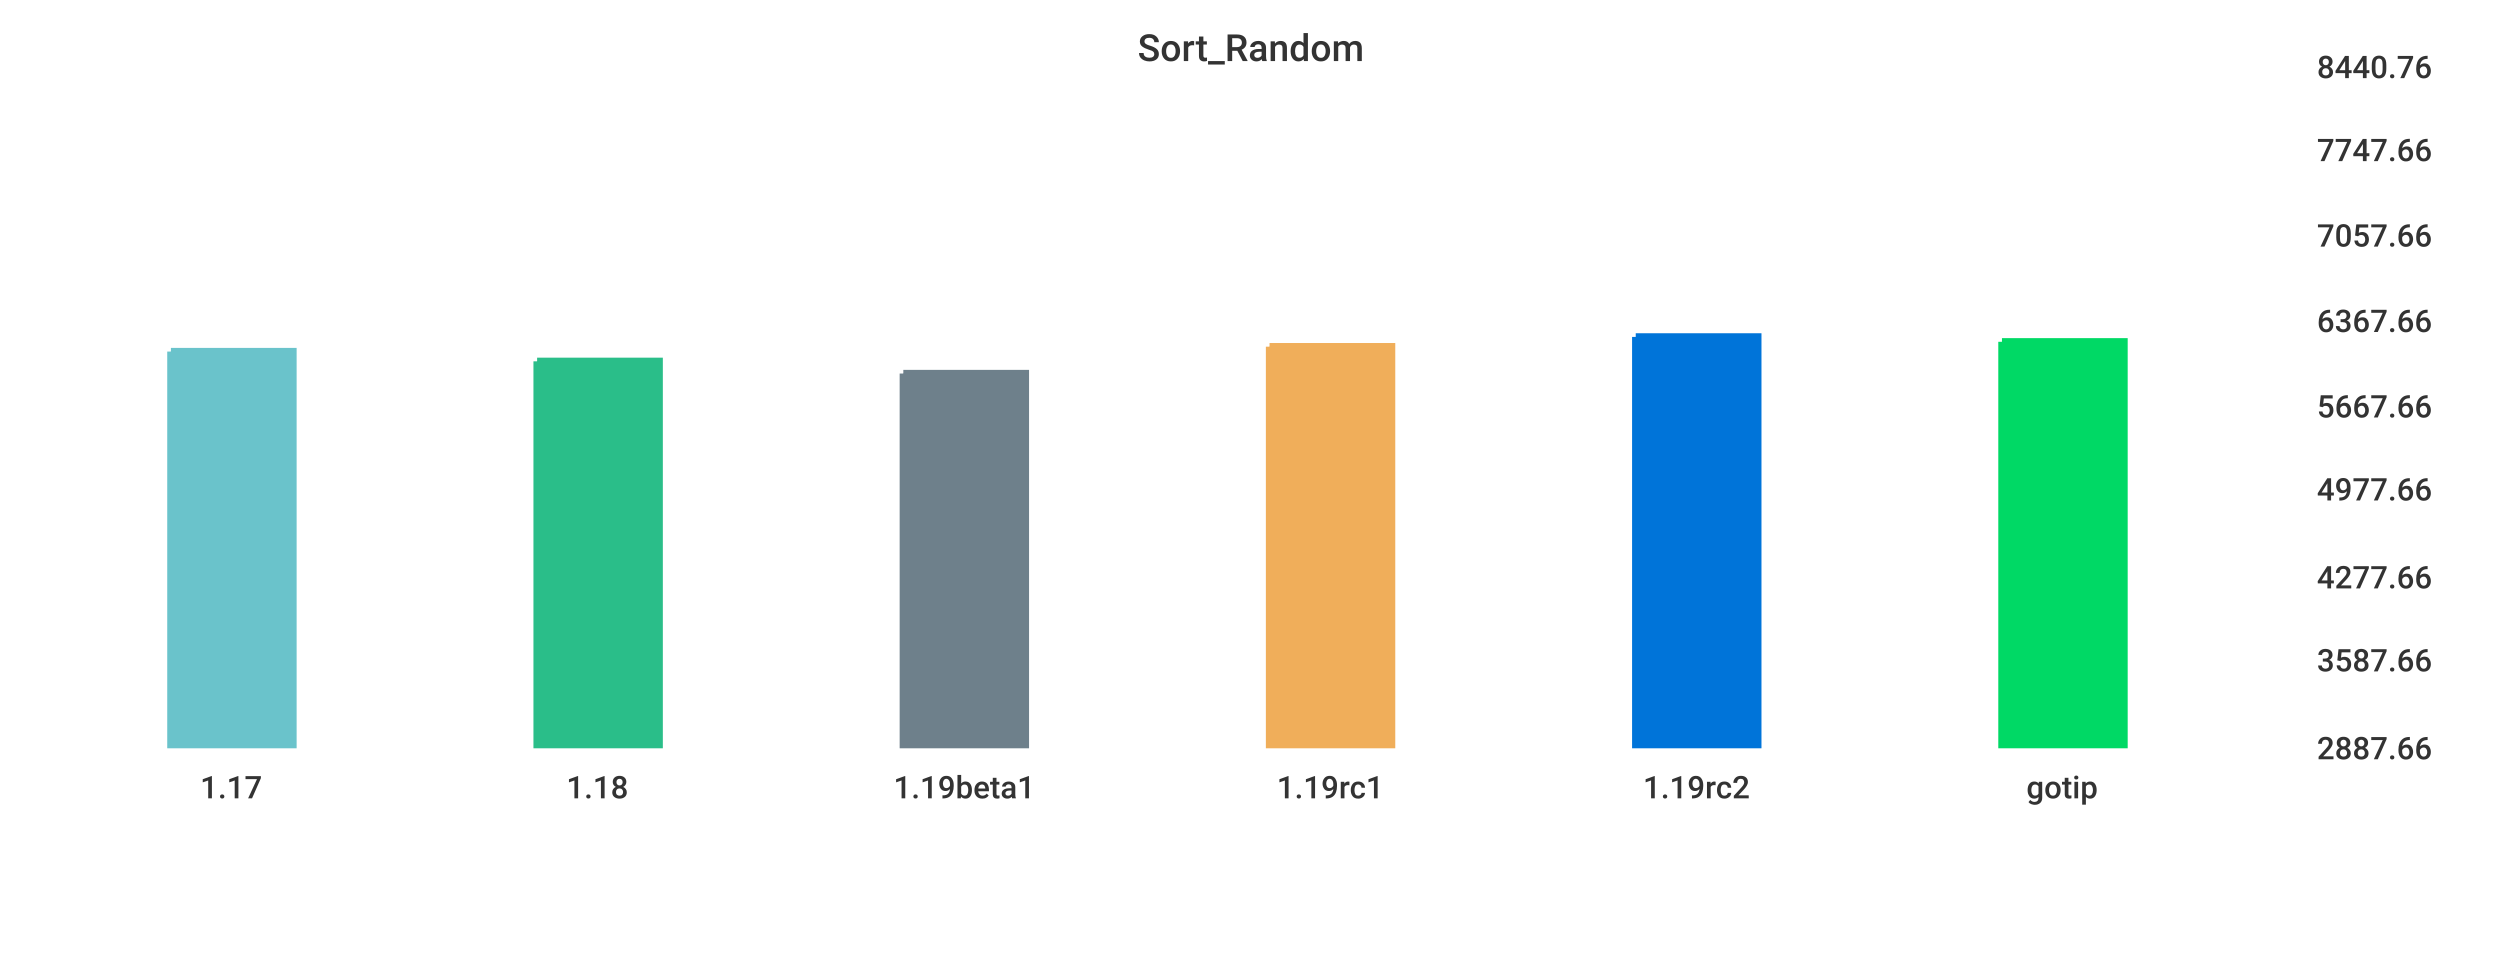
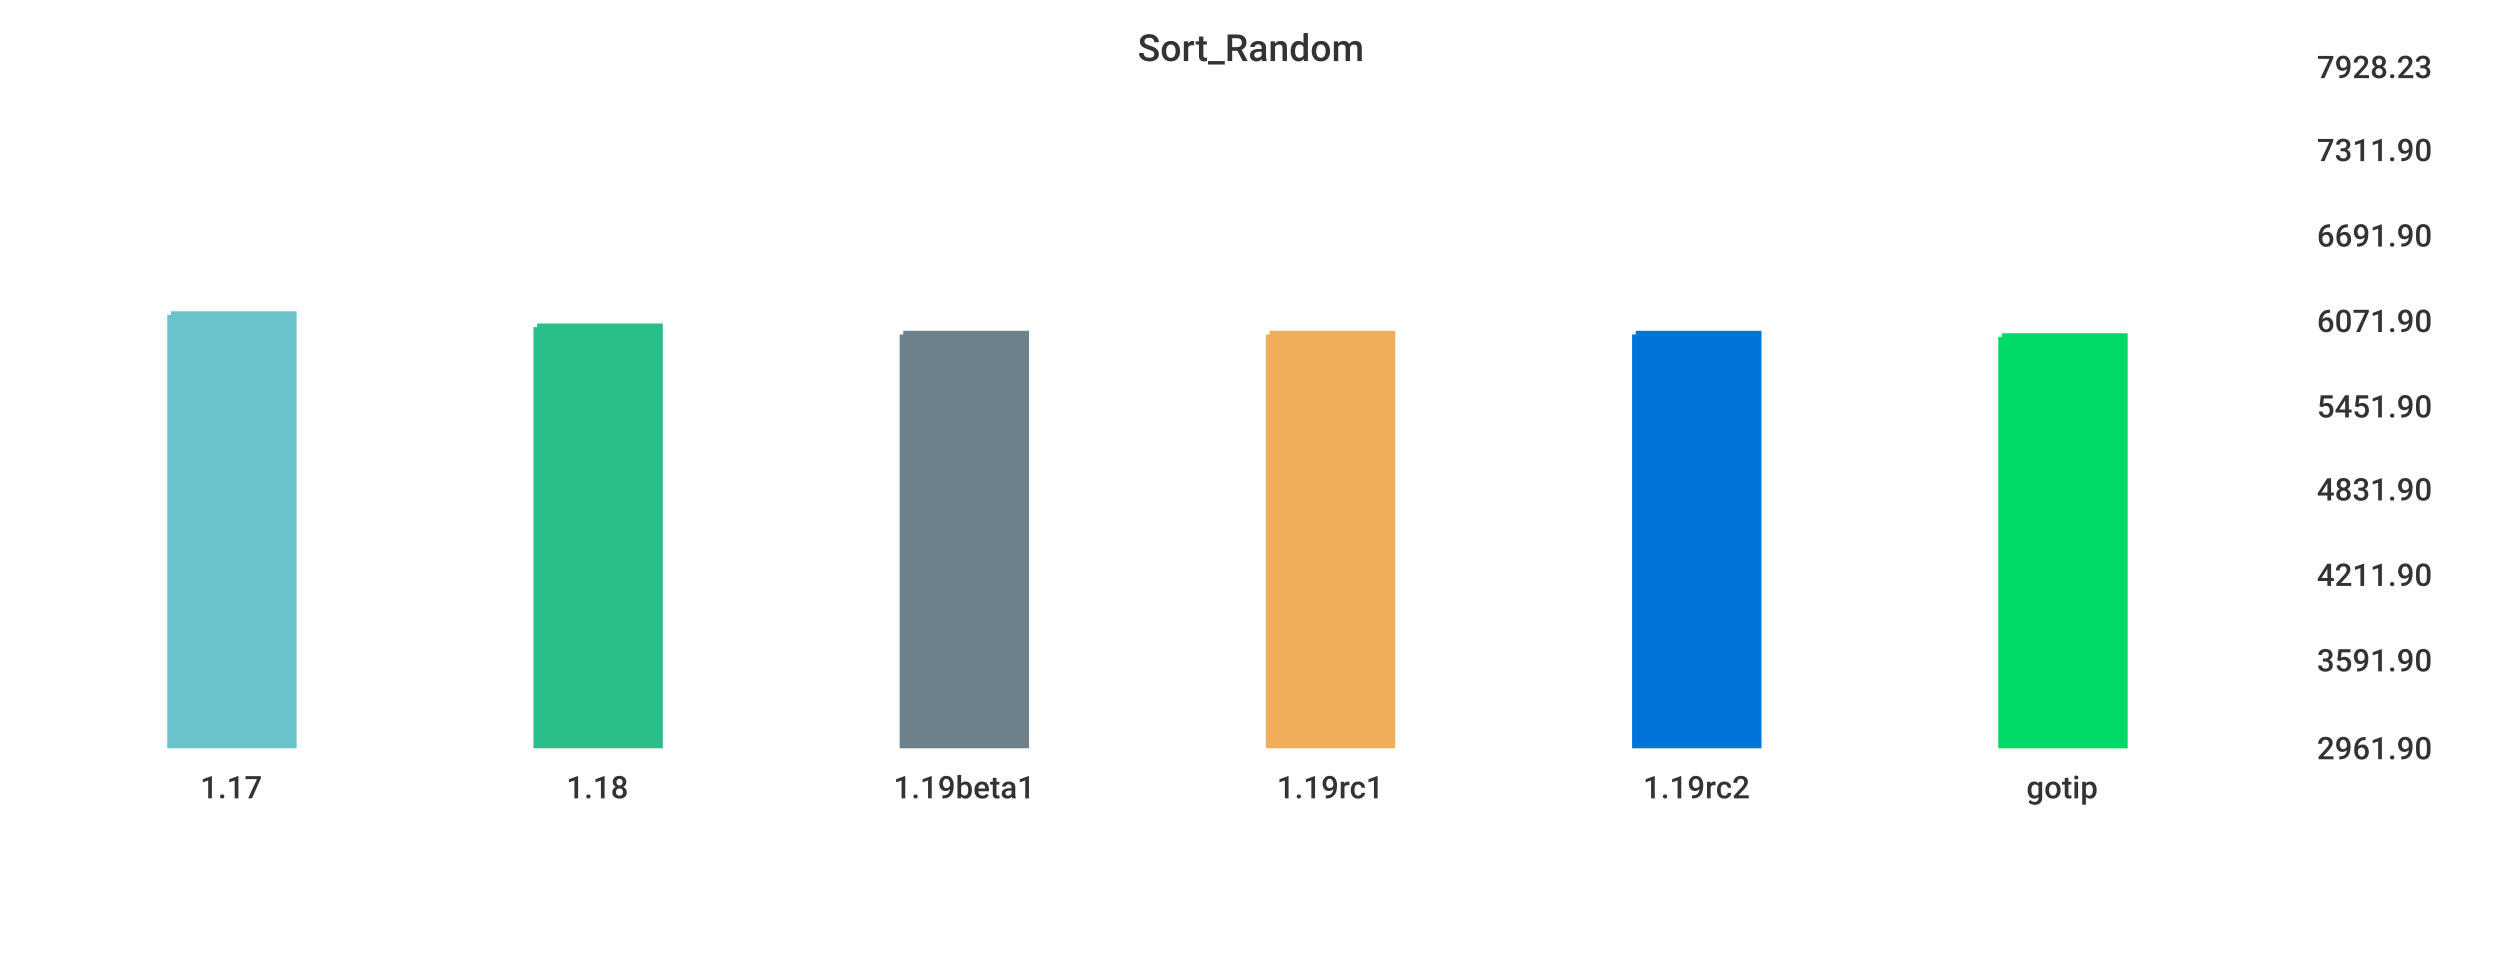
<svg xmlns="http://www.w3.org/2000/svg" width="1024" height="400">\n<path d="M 0 0 L 1024 0 L 1024 400 L 0 400 L 0 0" style="stroke-width:0;stroke:rgba(255,255,255,1.0);fill:rgba(255,255,255,1.0)" />
  <path d="M 20 26 L 934 26 L 934 305 L 20 305 L 20 26" style="stroke-width:0;stroke:rgba(255,255,255,1.0);fill:rgba(255,255,255,1.0)" />
-   <path d="M 70 144 L 120 144 L 120 305 L 70 305 L 70 144" style="stroke-width:3;stroke:rgba(106,195,203,1.0);fill:rgba(106,195,203,1.0)" />
-   <path d="M 220 148 L 270 148 L 270 305 L 220 305 L 220 148" style="stroke-width:3;stroke:rgba(42,190,137,1.0);fill:rgba(42,190,137,1.0)" />
-   <path d="M 370 153 L 420 153 L 420 305 L 370 305 L 370 153" style="stroke-width:3;stroke:rgba(110,128,139,1.0);fill:rgba(110,128,139,1.0)" />
-   <path d="M 520 142 L 570 142 L 570 305 L 520 305 L 520 142" style="stroke-width:3;stroke:rgba(240,174,90,1.0);fill:rgba(240,174,90,1.0)" />
-   <path d="M 670 138 L 720 138 L 720 305 L 670 305 L 670 138" style="stroke-width:3;stroke:rgba(0,116,217,1.0);fill:rgba(0,116,217,1.0)" />
-   <path d="M 820 140 L 870 140 L 870 305 L 820 305 L 820 140" style="stroke-width:3;stroke:rgba(0,217,101,1.0);fill:rgba(0,217,101,1.0)" />
+   <path d="M 70 129 L 120 129 L 120 305 L 70 305 L 70 129" style="stroke-width:3;stroke:rgba(106,195,203,1.0);fill:rgba(106,195,203,1.0)" />
+   <path d="M 220 134 L 270 134 L 270 305 L 220 305 L 220 134" style="stroke-width:3;stroke:rgba(42,190,137,1.0);fill:rgba(42,190,137,1.0)" />
+   <path d="M 370 137 L 420 137 L 420 305 L 370 305 L 370 137" style="stroke-width:3;stroke:rgba(110,128,139,1.0);fill:rgba(110,128,139,1.0)" />
+   <path d="M 520 137 L 570 137 L 570 305 L 520 305 L 520 137" style="stroke-width:3;stroke:rgba(240,174,90,1.0);fill:rgba(240,174,90,1.0)" />
+   <path d="M 670 137 L 720 137 L 720 305 L 670 305 L 670 137" style="stroke-width:3;stroke:rgba(0,116,217,1.0);fill:rgba(0,116,217,1.0)" />
+   <path d="M 820 138 L 870 138 L 870 305 L 820 305 L 820 138" style="stroke-width:3;stroke:rgba(0,217,101,1.0);fill:rgba(0,217,101,1.0)" />
  <path d="M 20 305 L 934 305" style="stroke-width:0;stroke:rgba(51,51,51,1.0);fill:none" />
  <path d="M 20 305 L 20 310" style="stroke-width:0;stroke:rgba(51,51,51,1.0);fill:none" />
  <text x="82" y="327" style="stroke-width:0;stroke:none;fill:rgba(51,51,51,1.0);font-size:12.8px;font-family:'Roboto Medium',sans-serif">1.17</text>
  <path d="M 170 305 L 170 310" style="stroke-width:0;stroke:rgba(51,51,51,1.0);fill:none" />
  <text x="232" y="327" style="stroke-width:0;stroke:none;fill:rgba(51,51,51,1.0);font-size:12.8px;font-family:'Roboto Medium',sans-serif">1.18</text>
  <path d="M 320 305 L 320 310" style="stroke-width:0;stroke:rgba(51,51,51,1.0);fill:none" />
  <text x="366" y="327" style="stroke-width:0;stroke:none;fill:rgba(51,51,51,1.0);font-size:12.8px;font-family:'Roboto Medium',sans-serif">1.19beta1</text>
  <path d="M 470 305 L 470 310" style="stroke-width:0;stroke:rgba(51,51,51,1.0);fill:none" />
  <text x="523" y="327" style="stroke-width:0;stroke:none;fill:rgba(51,51,51,1.0);font-size:12.8px;font-family:'Roboto Medium',sans-serif">1.19rc1</text>
  <path d="M 620 305 L 620 310" style="stroke-width:0;stroke:rgba(51,51,51,1.0);fill:none" />
  <text x="673" y="327" style="stroke-width:0;stroke:none;fill:rgba(51,51,51,1.0);font-size:12.8px;font-family:'Roboto Medium',sans-serif">1.19rc2</text>
  <path d="M 770 305 L 770 310" style="stroke-width:0;stroke:rgba(51,51,51,1.0);fill:none" />
  <text x="830" y="327" style="stroke-width:0;stroke:none;fill:rgba(51,51,51,1.0);font-size:12.8px;font-family:'Roboto Medium',sans-serif">gotip</text>
  <path d="M 934 26 L 934 305" style="stroke-width:0;stroke:rgba(51,51,51,1.0);fill:none" />
  <path d="M 934 305 L 939 305" style="stroke-width:0;stroke:rgba(51,51,51,1.0);fill:none" />
  <path d="M 934 305 L 939 305" style="stroke-width:0;stroke:rgba(51,51,51,1.0);fill:none" />
-   <text x="949" y="311" style="stroke-width:0;stroke:none;fill:rgba(51,51,51,1.0);font-size:12.8px;font-family:'Roboto Medium',sans-serif">2887.66</text>
+   <text x="949" y="311" style="stroke-width:0;stroke:none;fill:rgba(51,51,51,1.0);font-size:12.8px;font-family:'Roboto Medium',sans-serif">2961.90</text>
  <path d="M 934 269 L 939 269" style="stroke-width:0;stroke:rgba(51,51,51,1.0);fill:none" />
-   <text x="949" y="275" style="stroke-width:0;stroke:none;fill:rgba(51,51,51,1.0);font-size:12.8px;font-family:'Roboto Medium',sans-serif">3587.66</text>
-   <path d="M 934 235 L 939 235" style="stroke-width:0;stroke:rgba(51,51,51,1.0);fill:none" />
-   <text x="949" y="241" style="stroke-width:0;stroke:none;fill:rgba(51,51,51,1.0);font-size:12.8px;font-family:'Roboto Medium',sans-serif">4277.66</text>
+   <text x="949" y="275" style="stroke-width:0;stroke:none;fill:rgba(51,51,51,1.0);font-size:12.8px;font-family:'Roboto Medium',sans-serif">3591.90</text>
+   <path d="M 934 234 L 939 234" style="stroke-width:0;stroke:rgba(51,51,51,1.0);fill:none" />
+   <text x="949" y="240" style="stroke-width:0;stroke:none;fill:rgba(51,51,51,1.0);font-size:12.8px;font-family:'Roboto Medium',sans-serif">4211.90</text>
  <path d="M 934 199 L 939 199" style="stroke-width:0;stroke:rgba(51,51,51,1.0);fill:none" />
-   <text x="949" y="205" style="stroke-width:0;stroke:none;fill:rgba(51,51,51,1.0);font-size:12.8px;font-family:'Roboto Medium',sans-serif">4977.66</text>
+   <text x="949" y="205" style="stroke-width:0;stroke:none;fill:rgba(51,51,51,1.0);font-size:12.8px;font-family:'Roboto Medium',sans-serif">4831.90</text>
  <path d="M 934 165 L 939 165" style="stroke-width:0;stroke:rgba(51,51,51,1.0);fill:none" />
-   <text x="949" y="171" style="stroke-width:0;stroke:none;fill:rgba(51,51,51,1.0);font-size:12.8px;font-family:'Roboto Medium',sans-serif">5667.66</text>
+   <text x="949" y="171" style="stroke-width:0;stroke:none;fill:rgba(51,51,51,1.0);font-size:12.8px;font-family:'Roboto Medium',sans-serif">5451.90</text>
  <path d="M 934 130 L 939 130" style="stroke-width:0;stroke:rgba(51,51,51,1.0);fill:none" />
-   <text x="949" y="136" style="stroke-width:0;stroke:none;fill:rgba(51,51,51,1.0);font-size:12.8px;font-family:'Roboto Medium',sans-serif">6367.66</text>
+   <text x="949" y="136" style="stroke-width:0;stroke:none;fill:rgba(51,51,51,1.0);font-size:12.8px;font-family:'Roboto Medium',sans-serif">6071.90</text>
  <path d="M 934 95 L 939 95" style="stroke-width:0;stroke:rgba(51,51,51,1.0);fill:none" />
-   <text x="949" y="101" style="stroke-width:0;stroke:none;fill:rgba(51,51,51,1.0);font-size:12.8px;font-family:'Roboto Medium',sans-serif">7057.66</text>
+   <text x="949" y="101" style="stroke-width:0;stroke:none;fill:rgba(51,51,51,1.0);font-size:12.8px;font-family:'Roboto Medium',sans-serif">6691.90</text>
  <path d="M 934 60 L 939 60" style="stroke-width:0;stroke:rgba(51,51,51,1.0);fill:none" />
-   <text x="949" y="66" style="stroke-width:0;stroke:none;fill:rgba(51,51,51,1.0);font-size:12.8px;font-family:'Roboto Medium',sans-serif">7747.66</text>
+   <text x="949" y="66" style="stroke-width:0;stroke:none;fill:rgba(51,51,51,1.0);font-size:12.8px;font-family:'Roboto Medium',sans-serif">7311.90</text>
  <path d="M 934 26 L 939 26" style="stroke-width:0;stroke:rgba(51,51,51,1.0);fill:none" />
-   <text x="949" y="32" style="stroke-width:0;stroke:none;fill:rgba(51,51,51,1.0);font-size:12.8px;font-family:'Roboto Medium',sans-serif">8440.76</text>
+   <text x="949" y="32" style="stroke-width:0;stroke:none;fill:rgba(51,51,51,1.0);font-size:12.8px;font-family:'Roboto Medium',sans-serif">7928.23</text>
  <text x="466" y="25" style="stroke-width:0;stroke:none;fill:rgba(51,51,51,1.0);font-size:15.3px;font-family:'Roboto Medium',sans-serif">Sort_Random</text>
</svg>
